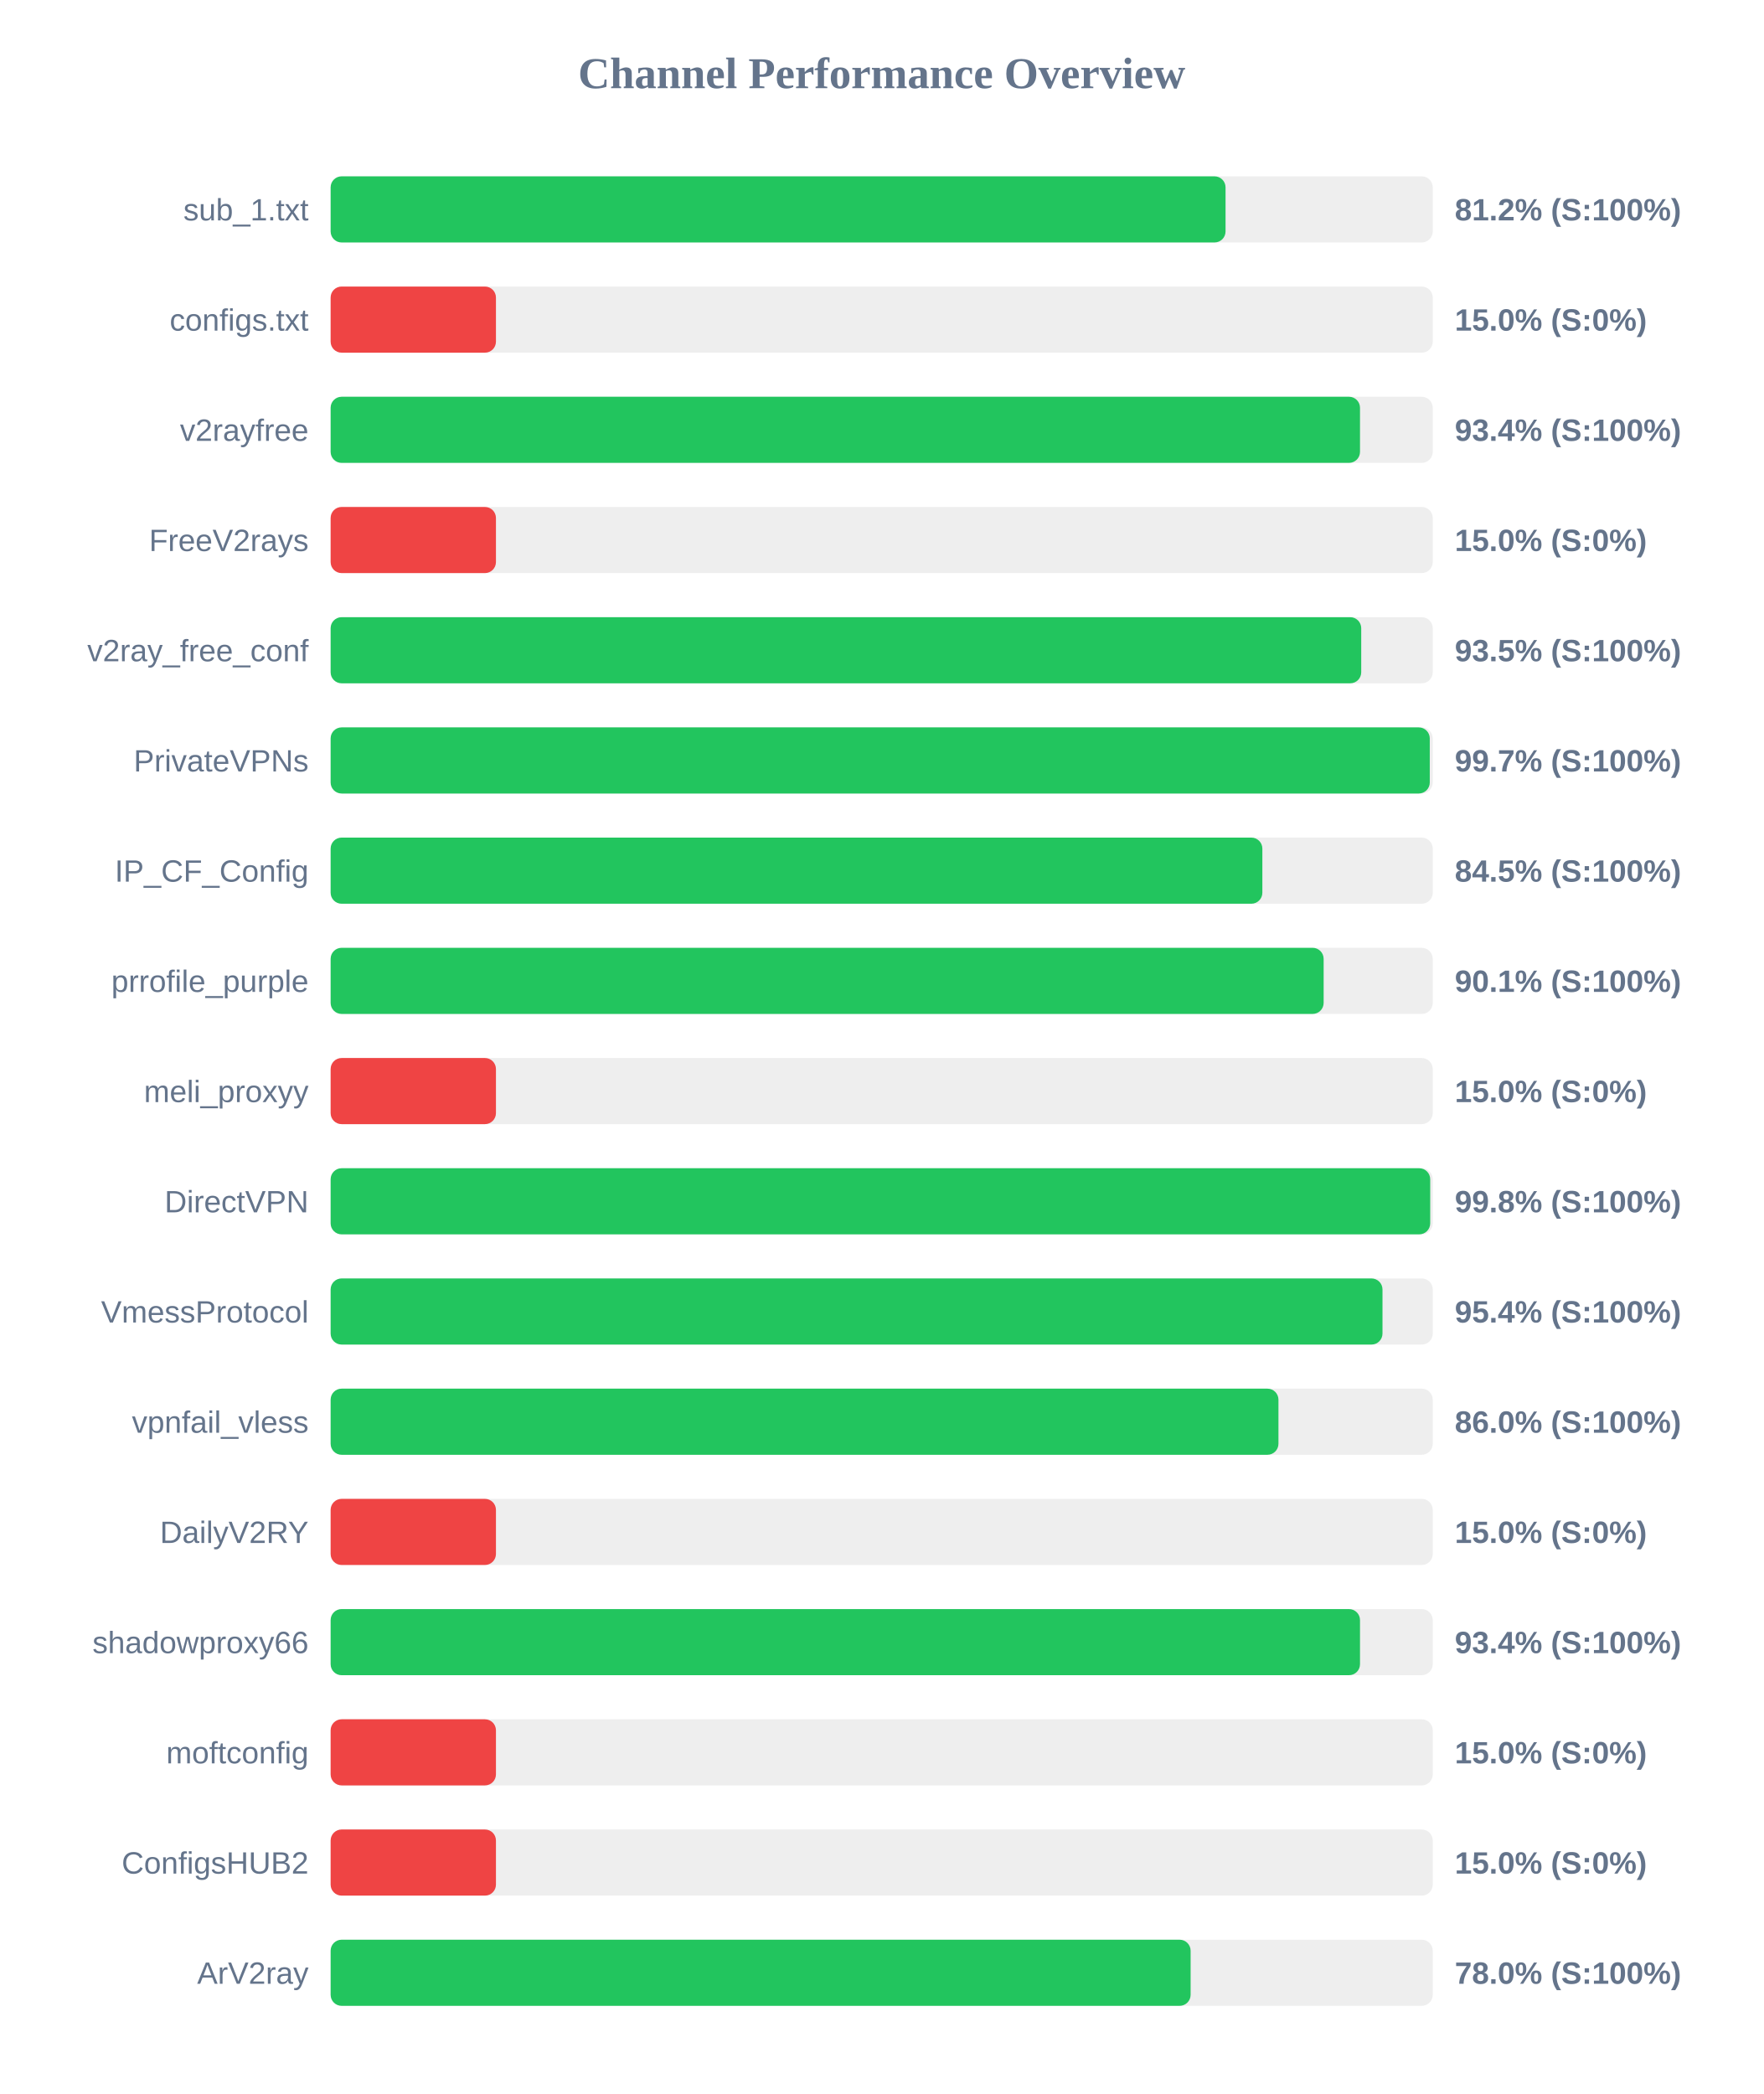
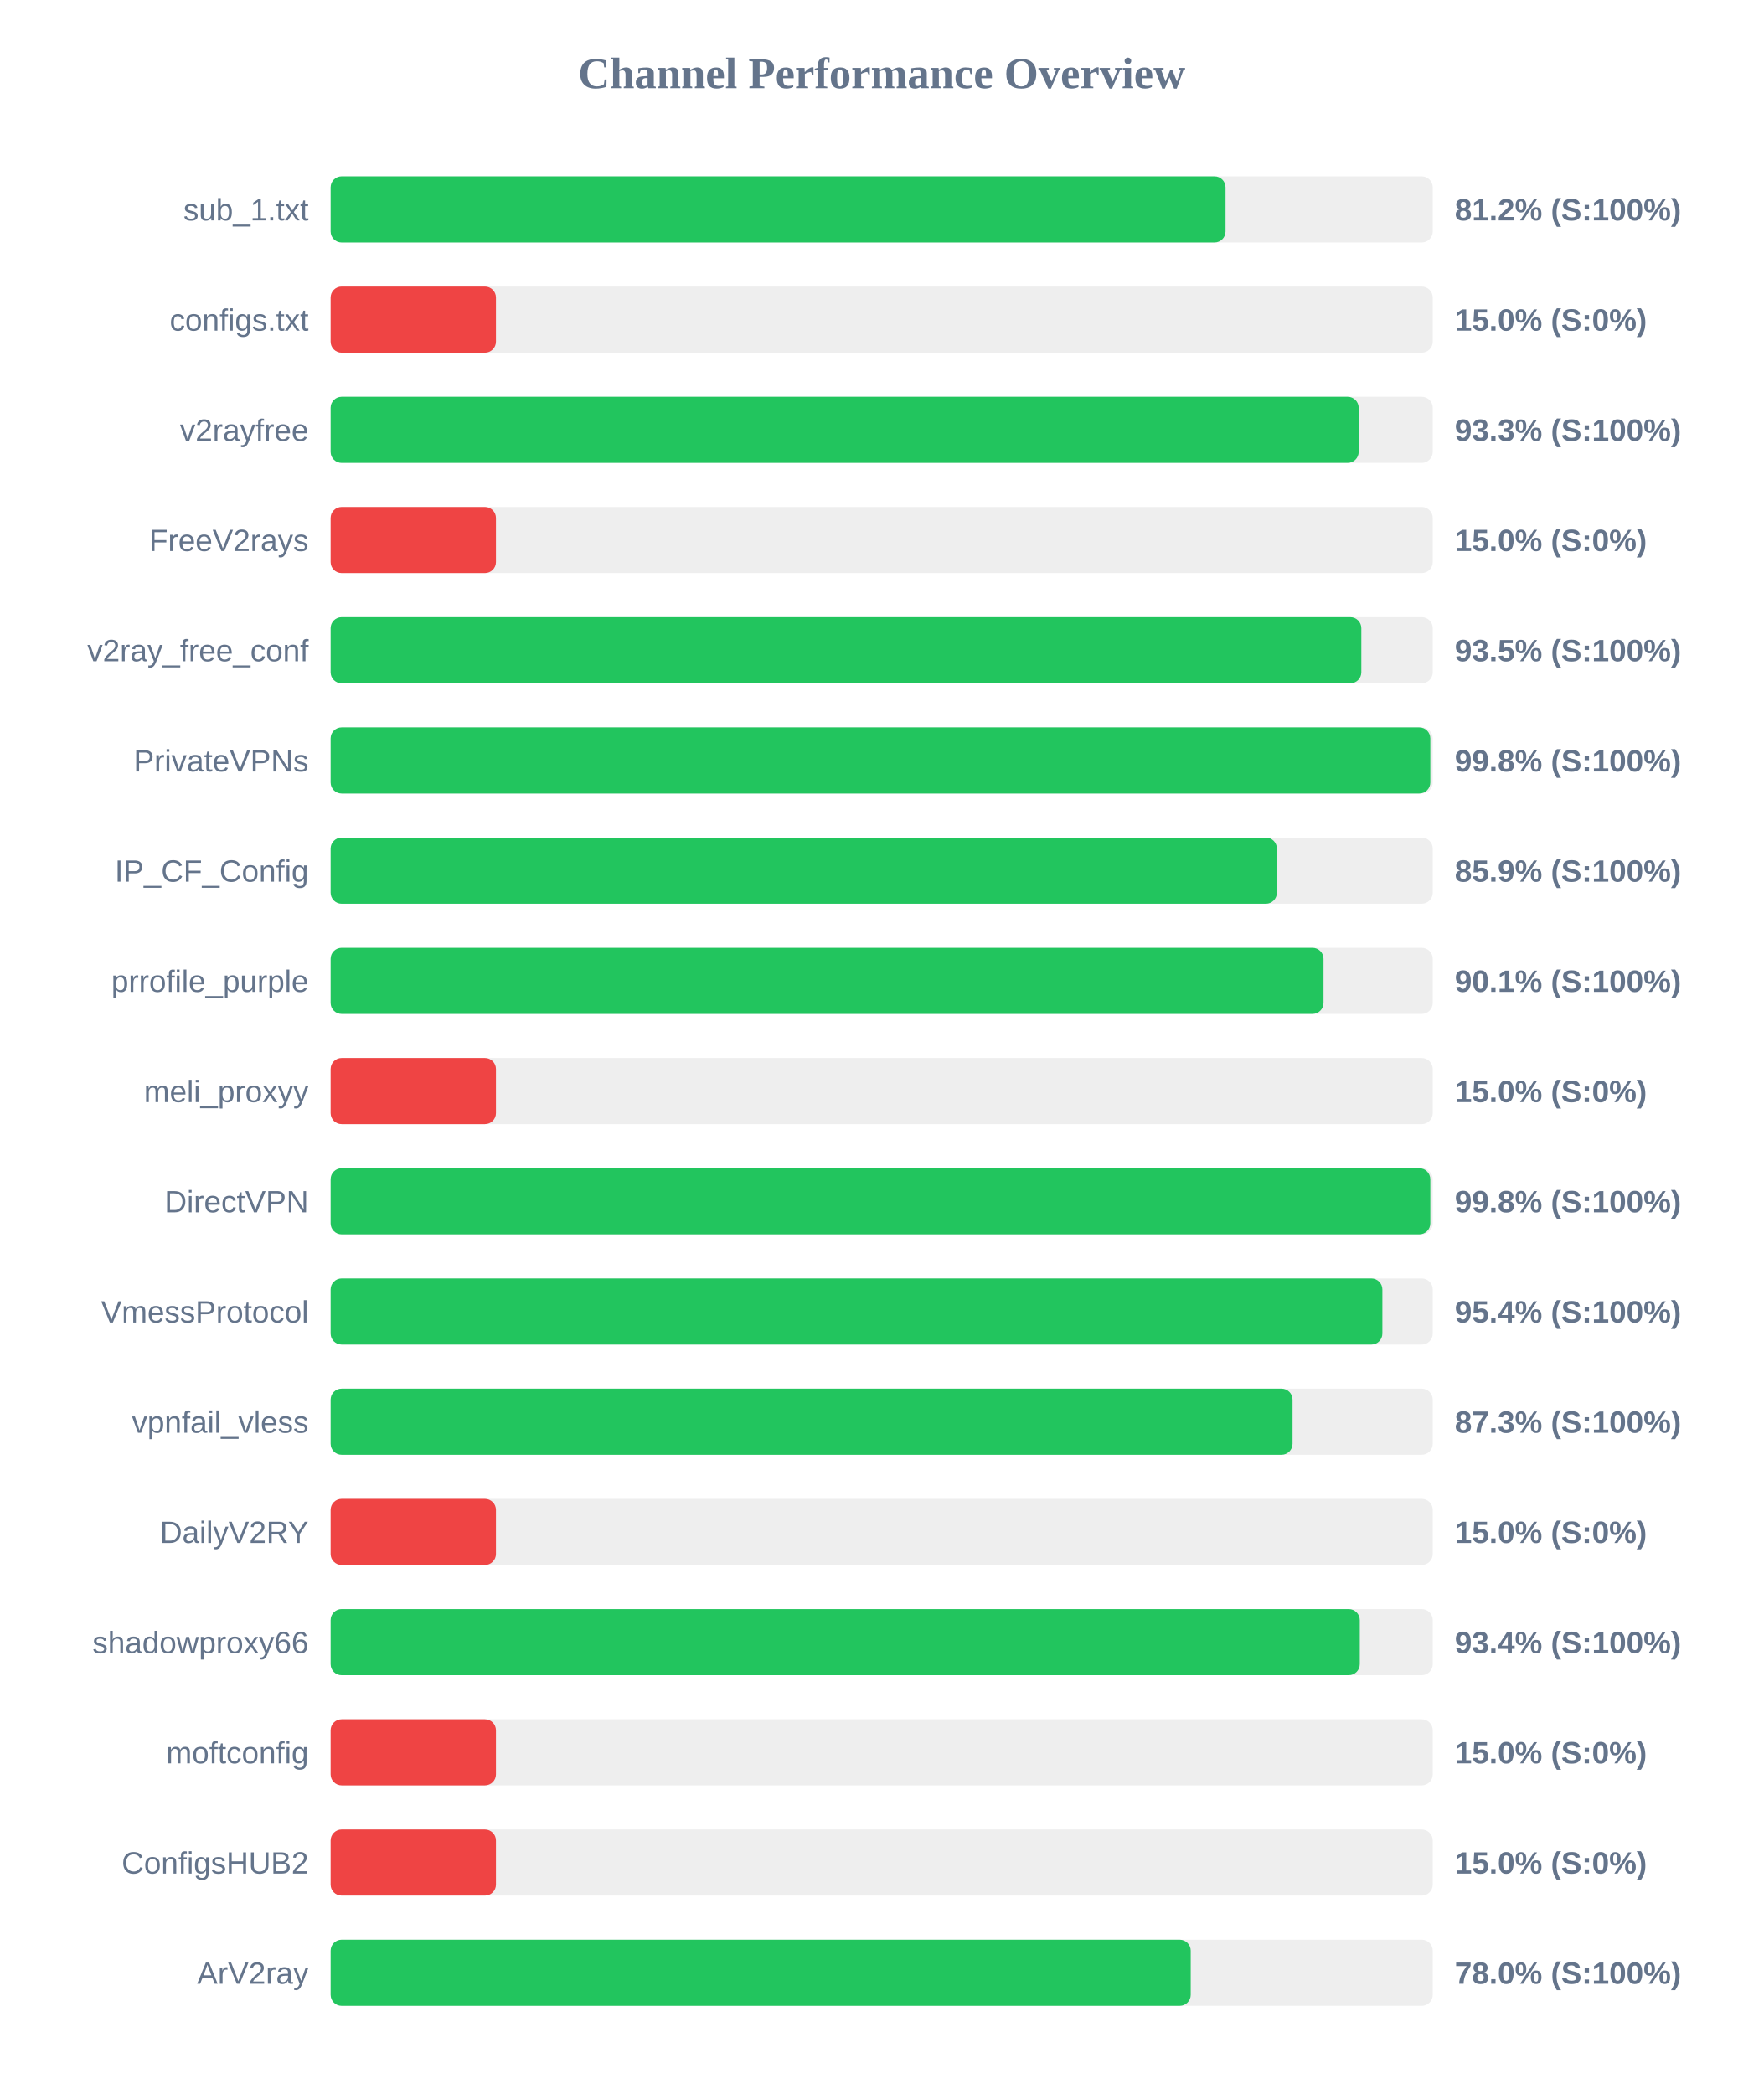
<svg xmlns="http://www.w3.org/2000/svg" width="800" height="950" version="1.1">
  <style>
        .row { font: 14px Arial; fill: #64748b; }
        .score { font: bold 14px Arial; fill: #64748b; }
    </style>
  <text x="400" y="40" text-anchor="middle" font-size="20px" font-weight="bold" fill="#64748b">Channel Performance Overview</text>
  <rect x="150" y="80" width="500" height="30" fill="#eee" rx="5" />
  <rect x="150" y="80" width="406.0" height="30" fill="#22c55e" rx="5" />
  <text x="140" y="100" text-anchor="end" class="row">sub_1.txt</text>
  <text x="660" y="100" text-anchor="start" class="score">81.2% (S:100%)</text>
  <rect x="150" y="130" width="500" height="30" fill="#eee" rx="5" />
  <rect x="150" y="130" width="75.0" height="30" fill="#ef4444" rx="5" />
  <text x="140" y="150" text-anchor="end" class="row">configs.txt</text>
  <text x="660" y="150" text-anchor="start" class="score">15.0% (S:0%)</text>
  <rect x="150" y="180" width="500" height="30" fill="#eee" rx="5" />
-   <rect x="150" y="180" width="467.0" height="30" fill="#22c55e" rx="5" />
+   <rect x="150" y="180" width="466.4" height="30" fill="#22c55e" rx="5" />
  <text x="140" y="200" text-anchor="end" class="row">v2rayfree</text>
-   <text x="660" y="200" text-anchor="start" class="score">93.4% (S:100%)</text>
+   <text x="660" y="200" text-anchor="start" class="score">93.3% (S:100%)</text>
  <rect x="150" y="230" width="500" height="30" fill="#eee" rx="5" />
  <rect x="150" y="230" width="75.0" height="30" fill="#ef4444" rx="5" />
  <text x="140" y="250" text-anchor="end" class="row">FreeV2rays</text>
  <text x="660" y="250" text-anchor="start" class="score">15.0% (S:0%)</text>
  <rect x="150" y="280" width="500" height="30" fill="#eee" rx="5" />
-   <rect x="150" y="280" width="467.55" height="30" fill="#22c55e" rx="5" />
+   <rect x="150" y="280" width="467.6" height="30" fill="#22c55e" rx="5" />
  <text x="140" y="300" text-anchor="end" class="row">v2ray_free_conf</text>
  <text x="660" y="300" text-anchor="start" class="score">93.5% (S:100%)</text>
  <rect x="150" y="330" width="500" height="30" fill="#eee" rx="5" />
-   <rect x="150" y="330" width="498.65" height="30" fill="#22c55e" rx="5" />
+   <rect x="150" y="330" width="498.9" height="30" fill="#22c55e" rx="5" />
  <text x="140" y="350" text-anchor="end" class="row">PrivateVPNs</text>
-   <text x="660" y="350" text-anchor="start" class="score">99.7% (S:100%)</text>
+   <text x="660" y="350" text-anchor="start" class="score">99.8% (S:100%)</text>
  <rect x="150" y="380" width="500" height="30" fill="#eee" rx="5" />
-   <rect x="150" y="380" width="422.7" height="30" fill="#22c55e" rx="5" />
+   <rect x="150" y="380" width="429.3" height="30" fill="#22c55e" rx="5" />
  <text x="140" y="400" text-anchor="end" class="row">IP_CF_Config</text>
-   <text x="660" y="400" text-anchor="start" class="score">84.5% (S:100%)</text>
+   <text x="660" y="400" text-anchor="start" class="score">85.9% (S:100%)</text>
  <rect x="150" y="430" width="500" height="30" fill="#eee" rx="5" />
-   <rect x="150" y="430" width="450.5" height="30" fill="#22c55e" rx="5" />
+   <rect x="150" y="430" width="450.45" height="30" fill="#22c55e" rx="5" />
  <text x="140" y="450" text-anchor="end" class="row">prrofile_purple</text>
  <text x="660" y="450" text-anchor="start" class="score">90.1% (S:100%)</text>
  <rect x="150" y="480" width="500" height="30" fill="#eee" rx="5" />
  <rect x="150" y="480" width="75.0" height="30" fill="#ef4444" rx="5" />
  <text x="140" y="500" text-anchor="end" class="row">meli_proxyy</text>
  <text x="660" y="500" text-anchor="start" class="score">15.0% (S:0%)</text>
  <rect x="150" y="530" width="500" height="30" fill="#eee" rx="5" />
-   <rect x="150" y="530" width="498.85" height="30" fill="#22c55e" rx="5" />
+   <rect x="150" y="530" width="498.9" height="30" fill="#22c55e" rx="5" />
  <text x="140" y="550" text-anchor="end" class="row">DirectVPN</text>
  <text x="660" y="550" text-anchor="start" class="score">99.8% (S:100%)</text>
  <rect x="150" y="580" width="500" height="30" fill="#eee" rx="5" />
-   <rect x="150" y="580" width="477.2" height="30" fill="#22c55e" rx="5" />
+   <rect x="150" y="580" width="477.15" height="30" fill="#22c55e" rx="5" />
  <text x="140" y="600" text-anchor="end" class="row">VmessProtocol</text>
  <text x="660" y="600" text-anchor="start" class="score">95.4% (S:100%)</text>
  <rect x="150" y="630" width="500" height="30" fill="#eee" rx="5" />
-   <rect x="150" y="630" width="430.0" height="30" fill="#22c55e" rx="5" />
+   <rect x="150" y="630" width="436.4" height="30" fill="#22c55e" rx="5" />
  <text x="140" y="650" text-anchor="end" class="row">vpnfail_vless</text>
-   <text x="660" y="650" text-anchor="start" class="score">86.0% (S:100%)</text>
+   <text x="660" y="650" text-anchor="start" class="score">87.3% (S:100%)</text>
  <rect x="150" y="680" width="500" height="30" fill="#eee" rx="5" />
  <rect x="150" y="680" width="75.0" height="30" fill="#ef4444" rx="5" />
  <text x="140" y="700" text-anchor="end" class="row">DailyV2RY</text>
  <text x="660" y="700" text-anchor="start" class="score">15.0% (S:0%)</text>
  <rect x="150" y="730" width="500" height="30" fill="#eee" rx="5" />
-   <rect x="150" y="730" width="467.0" height="30" fill="#22c55e" rx="5" />
+   <rect x="150" y="730" width="466.9" height="30" fill="#22c55e" rx="5" />
  <text x="140" y="750" text-anchor="end" class="row">shadowproxy66</text>
  <text x="660" y="750" text-anchor="start" class="score">93.4% (S:100%)</text>
  <rect x="150" y="780" width="500" height="30" fill="#eee" rx="5" />
  <rect x="150" y="780" width="75.0" height="30" fill="#ef4444" rx="5" />
  <text x="140" y="800" text-anchor="end" class="row">moftconfig</text>
  <text x="660" y="800" text-anchor="start" class="score">15.0% (S:0%)</text>
  <rect x="150" y="830" width="500" height="30" fill="#eee" rx="5" />
  <rect x="150" y="830" width="75.0" height="30" fill="#ef4444" rx="5" />
  <text x="140" y="850" text-anchor="end" class="row">ConfigsHUB2</text>
  <text x="660" y="850" text-anchor="start" class="score">15.0% (S:0%)</text>
  <rect x="150" y="880" width="500" height="30" fill="#eee" rx="5" />
-   <rect x="150" y="880" width="390.15" height="30" fill="#22c55e" rx="5" />
+   <rect x="150" y="880" width="390.2" height="30" fill="#22c55e" rx="5" />
  <text x="140" y="900" text-anchor="end" class="row">ArV2ray</text>
  <text x="660" y="900" text-anchor="start" class="score">78.0% (S:100%)</text>
</svg>
